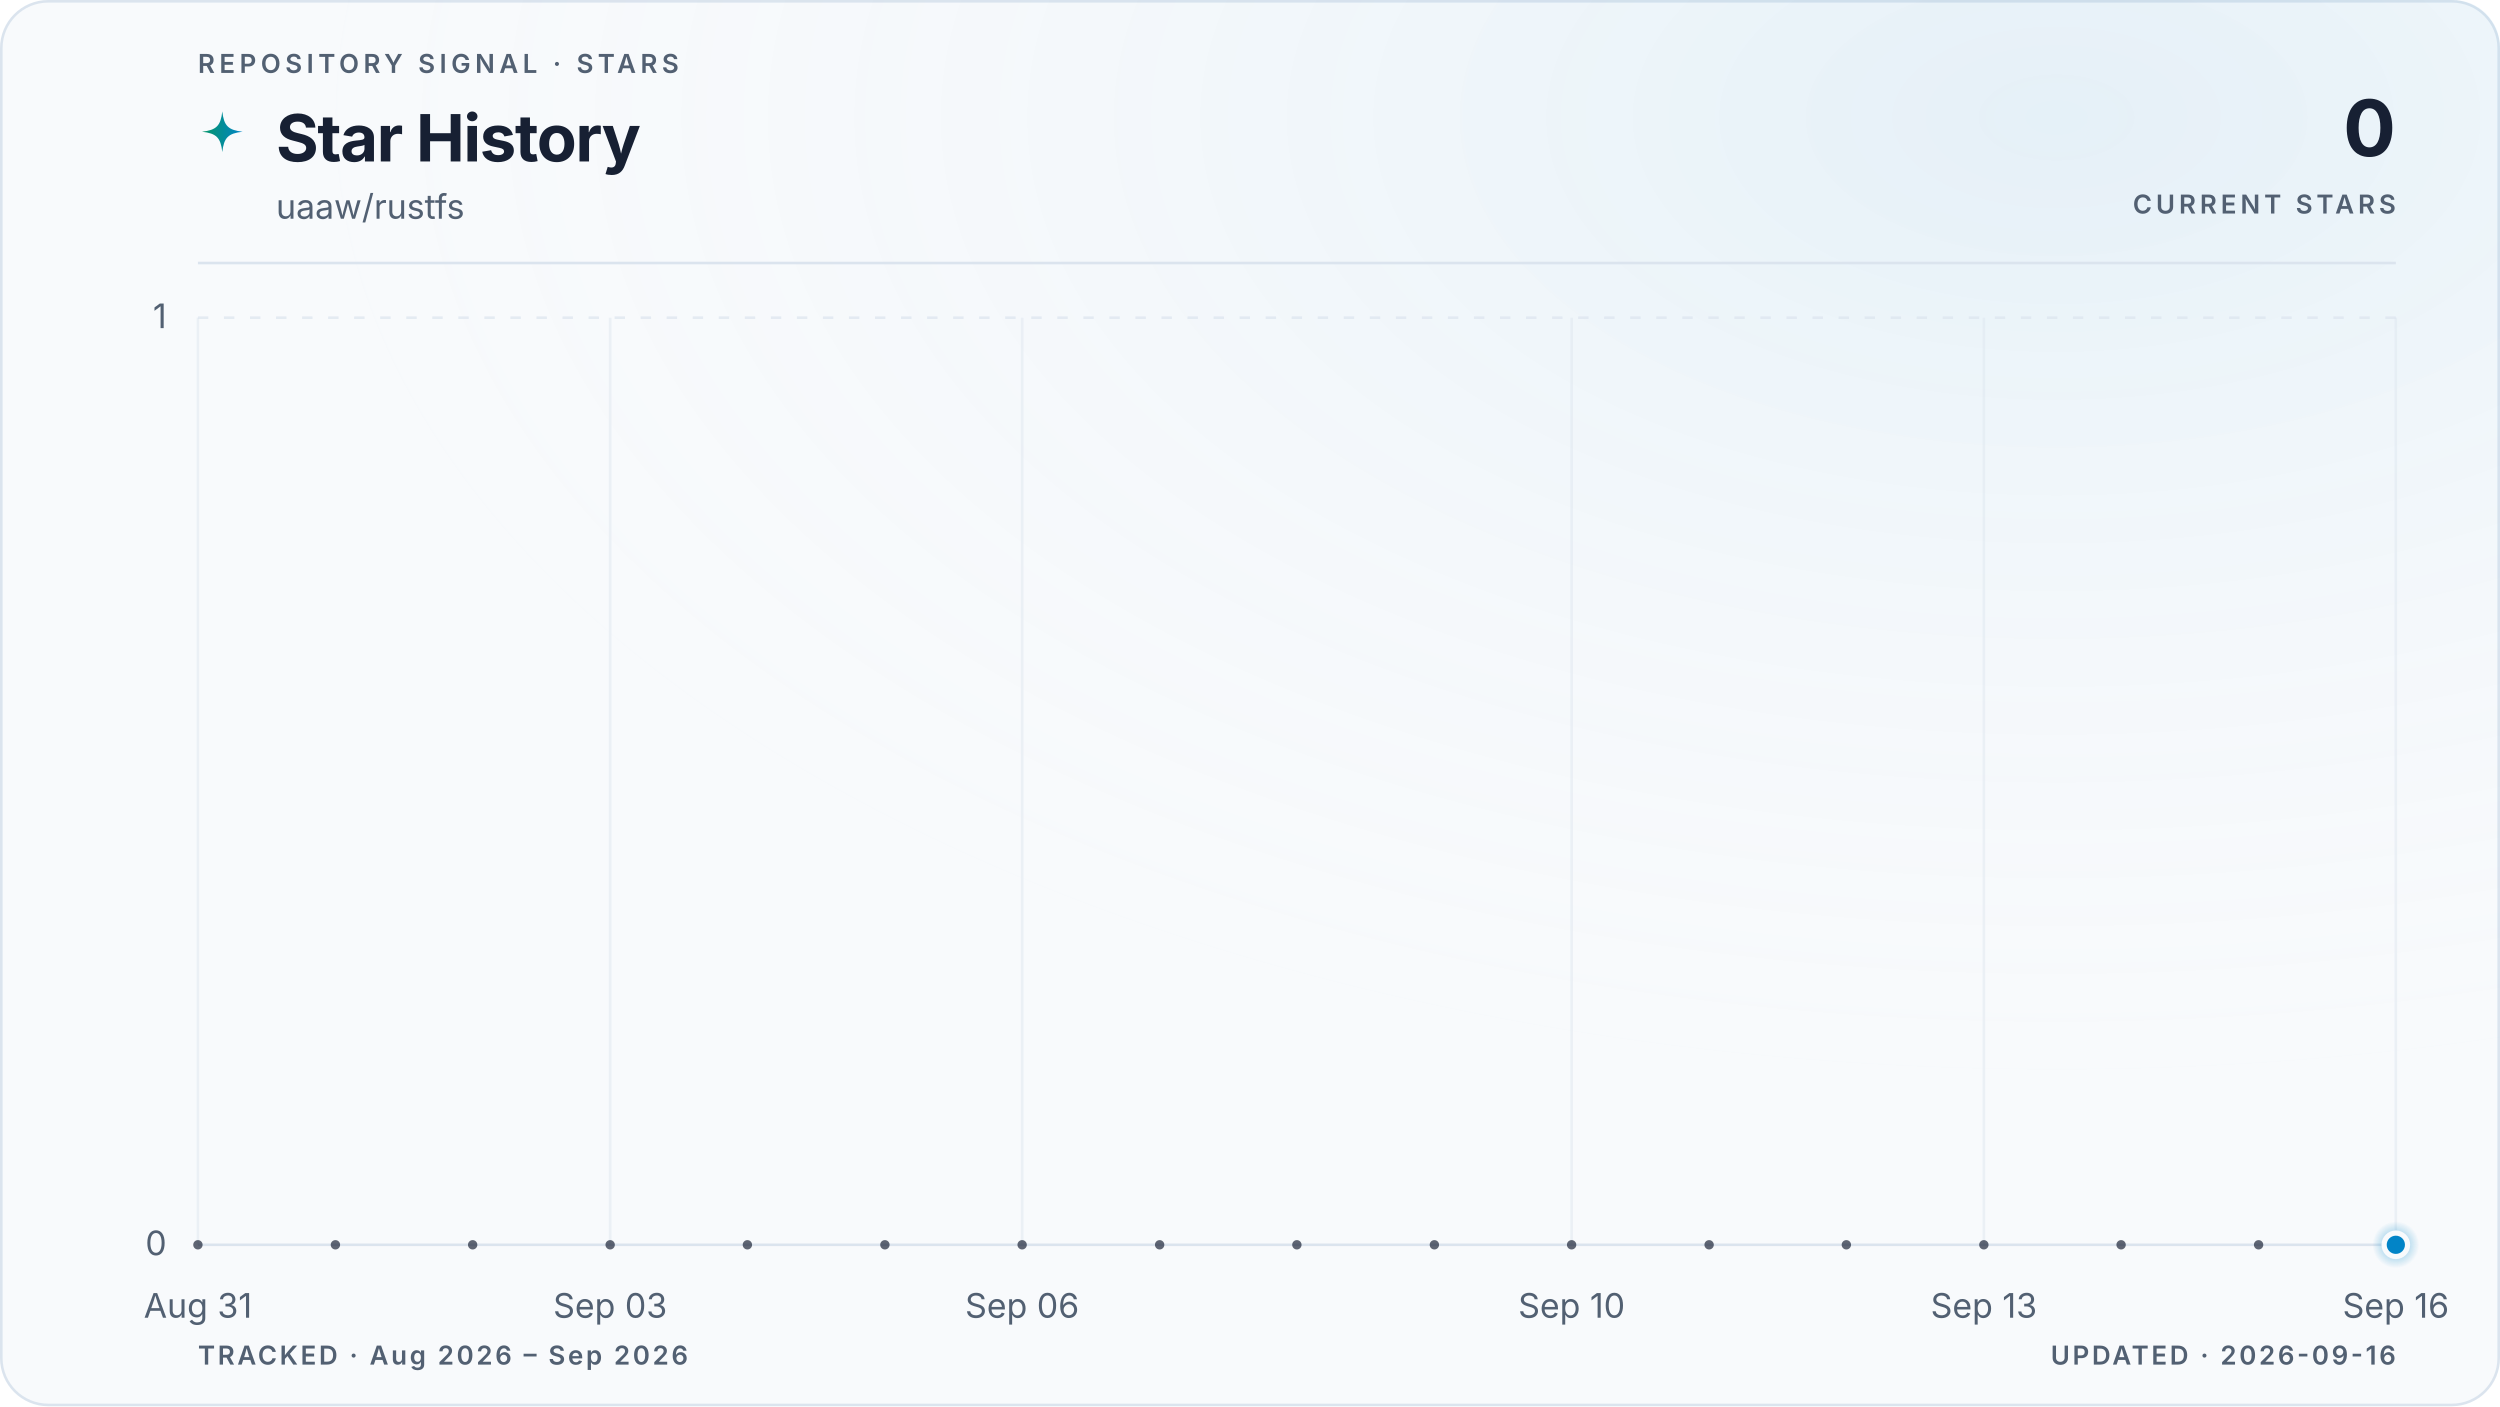
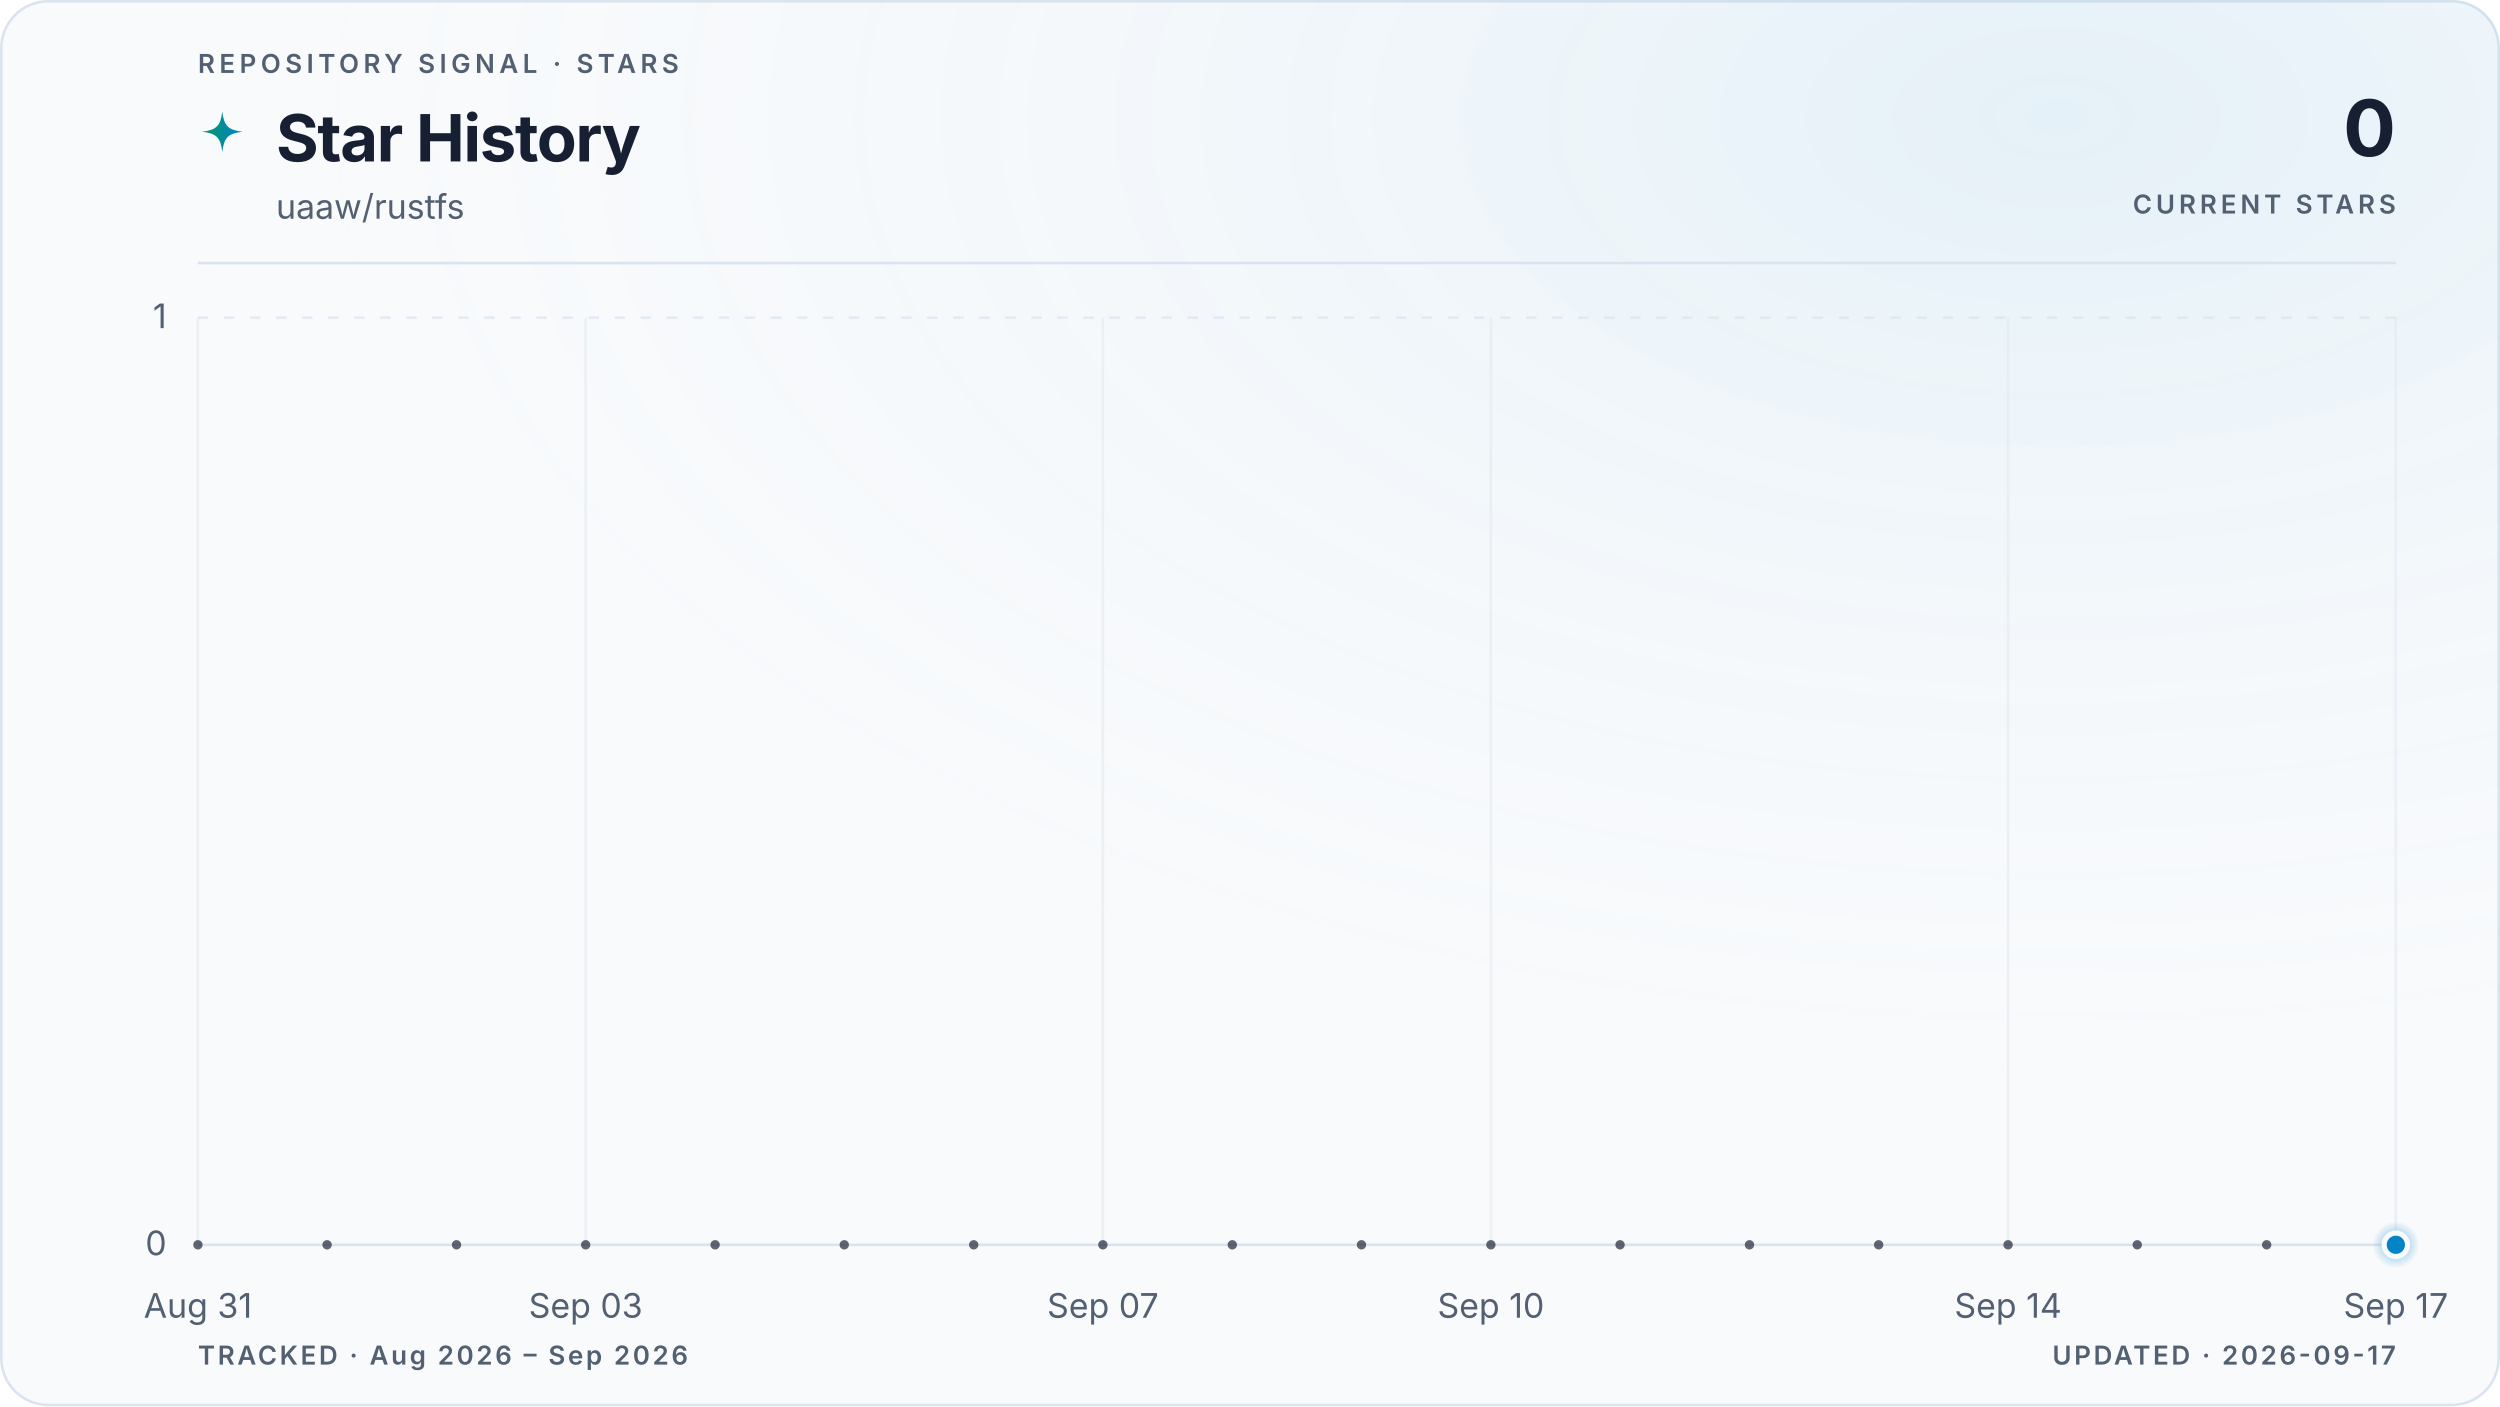
<svg xmlns="http://www.w3.org/2000/svg" viewBox="0 0 960 540" role="img" aria-labelledby="title description" data-style="gradient" data-variant="glow" data-layout="editorial" data-animated="true">
  <defs>
    <linearGradient id="trend" x1="0" y1="0" x2="1" y2="0">
      <stop offset="0%" stop-color="#059669" />
      <stop offset="100%" stop-color="#0284c7" />
    </linearGradient>
    <linearGradient id="area" x1="0" y1="0" x2="0" y2="1">
      <stop offset="0%" stop-color="#059669" stop-opacity="0.22" />
      <stop offset="55%" stop-color="#0284c7" stop-opacity="0.06" />
      <stop offset="100%" stop-color="#0284c7" stop-opacity="0" />
    </linearGradient>
    <radialGradient id="marker-halo" cx="50%" cy="50%" r="50%">
      <stop offset="0%" stop-color="#0284c7" stop-opacity="0.55" />
      <stop offset="100%" stop-color="#0284c7" stop-opacity="0" />
    </radialGradient>
    <radialGradient id="surface-glow" cx="82%" cy="8%" r="70%">
      <stop offset="0%" stop-color="#0284c7" stop-opacity="0.08" />
      <stop offset="100%" stop-color="#f8fafc" stop-opacity="0" />
    </radialGradient>
    <filter id="trend-glow" x="-20%" y="-20%" width="140%" height="140%">
      <feGaussianBlur stdDeviation="5" />
    </filter>
  </defs>
  <style>
.trend-enter{transform-box:fill-box;transform-origin:center;animation:trend-enter 520ms cubic-bezier(0.16,1,0.3,1)}
.marker-enter{transform-box:fill-box;transform-origin:center;animation:marker-enter 320ms cubic-bezier(0.16,1,0.3,1) 200ms both}
.marker-pulse{transform-box:fill-box;transform-origin:center;animation:marker-pulse 2.6s ease-out infinite}
@keyframes trend-enter{from{opacity:.35;transform:translateY(10px)}to{opacity:1;transform:translateY(0)}}
@keyframes marker-enter{from{opacity:0;transform:scale(.4)}to{opacity:1;transform:scale(1)}}
@keyframes marker-pulse{0%{opacity:.5;transform:scale(.7)}70%,100%{opacity:0;transform:scale(2.1)}}
@media (prefers-reduced-motion:reduce){.trend-enter,.marker-enter,.marker-pulse{animation:none!important}}
@media (prefers-reduced-motion:reduce){.marker-pulse{opacity:0}}
</style>
  <rect x="0.5" y="0.5" width="959" height="539" fill="#f8fafc" stroke="#dbe4ee" stroke-width="1" rx="18" />
  <rect width="960" height="540" fill="url(#surface-glow)" rx="18" />
  <text x="76" y="28" fill="#526072" font-family="ui-sans-serif, system-ui, -apple-system, BlinkMacSystemFont, 'Segoe UI', sans-serif" font-size="10" font-weight="600" letter-spacing="1.7">REPOSITORY SIGNAL · STARS</text>
  <path d="M12 1c.8 7.1 2.9 9.2 10 10-7.1.8-9.2 2.9-10 10-.8-7.1-2.9-9.2-10-10 7.1-.8 9.2-2.9 10-10Z" transform="translate(76 42) scale(.78)" fill="url(#trend)" aria-hidden="true" />
  <text x="106" y="62" fill="#172033" font-family="ui-sans-serif, system-ui, -apple-system, BlinkMacSystemFont, 'Segoe UI', sans-serif" font-size="25" font-weight="700" letter-spacing="-0.5">Star History</text>
  <text x="106" y="84" fill="#526072" font-family="ui-sans-serif, system-ui, -apple-system, BlinkMacSystemFont, 'Segoe UI', sans-serif" font-size="13">uaaw/rustfs</text>
  <text x="920" y="60" fill="#172033" font-family="ui-sans-serif, system-ui, -apple-system, BlinkMacSystemFont, 'Segoe UI', sans-serif" font-size="30" font-weight="700" letter-spacing="-0.6" text-anchor="end">0</text>
  <text x="920" y="82" fill="#526072" font-family="ui-sans-serif, system-ui, -apple-system, BlinkMacSystemFont, 'Segoe UI', sans-serif" font-size="10" font-weight="600" letter-spacing="1.5" text-anchor="end">CURRENT STARS</text>
  <line x1="76" y1="101" x2="920" y2="101" stroke="#dbe4ee" stroke-width="1" />
  <line x1="76" y1="478.0" x2="920" y2="478.0" stroke="#dbe4ee" stroke-width="1" stroke-dasharray="0" opacity="1" />
  <text x="64" y="482.0" fill="#526072" font-family="ui-sans-serif, system-ui, -apple-system, BlinkMacSystemFont, 'Segoe UI', sans-serif" font-size="13" text-anchor="end">0</text>
  <line x1="76" y1="122.0" x2="920" y2="122.0" stroke="#dbe4ee" stroke-width="1" stroke-dasharray="4 6" opacity="0.7" />
  <text x="64" y="126.0" fill="#526072" font-family="ui-sans-serif, system-ui, -apple-system, BlinkMacSystemFont, 'Segoe UI', sans-serif" font-size="13" text-anchor="end">1</text>
  <line x1="76.0" y1="122" x2="76.0" y2="478" stroke="#dbe4ee" stroke-width="1" opacity="0.45" />
  <text x="76.0" y="506" fill="#526072" font-family="ui-sans-serif, system-ui, -apple-system, BlinkMacSystemFont, 'Segoe UI', sans-serif" font-size="13" text-anchor="middle">Aug 31</text>
-   <line x1="234.3" y1="122" x2="234.3" y2="478" stroke="#dbe4ee" stroke-width="1" opacity="0.45" />
-   <text x="234.3" y="506" fill="#526072" font-family="ui-sans-serif, system-ui, -apple-system, BlinkMacSystemFont, 'Segoe UI', sans-serif" font-size="13" text-anchor="middle">Sep 03</text>
-   <line x1="392.5" y1="122" x2="392.5" y2="478" stroke="#dbe4ee" stroke-width="1" opacity="0.45" />
-   <text x="392.5" y="506" fill="#526072" font-family="ui-sans-serif, system-ui, -apple-system, BlinkMacSystemFont, 'Segoe UI', sans-serif" font-size="13" text-anchor="middle">Sep 06</text>
-   <line x1="603.5" y1="122" x2="603.5" y2="478" stroke="#dbe4ee" stroke-width="1" opacity="0.45" />
-   <text x="603.5" y="506" fill="#526072" font-family="ui-sans-serif, system-ui, -apple-system, BlinkMacSystemFont, 'Segoe UI', sans-serif" font-size="13" text-anchor="middle">Sep 10</text>
-   <line x1="761.8" y1="122" x2="761.8" y2="478" stroke="#dbe4ee" stroke-width="1" opacity="0.45" />
-   <text x="761.8" y="506" fill="#526072" font-family="ui-sans-serif, system-ui, -apple-system, BlinkMacSystemFont, 'Segoe UI', sans-serif" font-size="13" text-anchor="middle">Sep 13</text>
+   <line x1="224.9" y1="122" x2="224.9" y2="478" stroke="#dbe4ee" stroke-width="1" opacity="0.45" />
+   <text x="224.9" y="506" fill="#526072" font-family="ui-sans-serif, system-ui, -apple-system, BlinkMacSystemFont, 'Segoe UI', sans-serif" font-size="13" text-anchor="middle">Sep 03</text>
+   <line x1="423.5" y1="122" x2="423.5" y2="478" stroke="#dbe4ee" stroke-width="1" opacity="0.45" />
+   <text x="423.5" y="506" fill="#526072" font-family="ui-sans-serif, system-ui, -apple-system, BlinkMacSystemFont, 'Segoe UI', sans-serif" font-size="13" text-anchor="middle">Sep 07</text>
+   <line x1="572.5" y1="122" x2="572.5" y2="478" stroke="#dbe4ee" stroke-width="1" opacity="0.45" />
+   <text x="572.5" y="506" fill="#526072" font-family="ui-sans-serif, system-ui, -apple-system, BlinkMacSystemFont, 'Segoe UI', sans-serif" font-size="13" text-anchor="middle">Sep 10</text>
+   <line x1="771.1" y1="122" x2="771.1" y2="478" stroke="#dbe4ee" stroke-width="1" opacity="0.45" />
+   <text x="771.1" y="506" fill="#526072" font-family="ui-sans-serif, system-ui, -apple-system, BlinkMacSystemFont, 'Segoe UI', sans-serif" font-size="13" text-anchor="middle">Sep 14</text>
  <line x1="920.0" y1="122" x2="920.0" y2="478" stroke="#dbe4ee" stroke-width="1" opacity="0.45" />
-   <text x="920.0" y="506" fill="#526072" font-family="ui-sans-serif, system-ui, -apple-system, BlinkMacSystemFont, 'Segoe UI', sans-serif" font-size="13" text-anchor="middle">Sep 16</text>
+   <text x="920.0" y="506" fill="#526072" font-family="ui-sans-serif, system-ui, -apple-system, BlinkMacSystemFont, 'Segoe UI', sans-serif" font-size="13" text-anchor="middle">Sep 17</text>
  <g class="trend-enter">
-     <path d="M 76.0 478.0 C 93.6 478.0, 111.2 478.0, 128.8 478.0 C 146.3 478.0, 163.9 478.0, 181.5 478.0 C 199.1 478.0, 216.7 478.0, 234.3 478.0 C 251.8 478.0, 269.4 478.0, 287.0 478.0 C 304.6 478.0, 322.2 478.0, 339.8 478.0 C 357.3 478.0, 374.9 478.0, 392.5 478.0 C 410.1 478.0, 427.7 478.0, 445.3 478.0 C 462.8 478.0, 480.4 478.0, 498.0 478.0 C 515.6 478.0, 533.2 478.0, 550.8 478.0 C 568.3 478.0, 585.9 478.0, 603.5 478.0 C 621.1 478.0, 638.7 478.0, 656.3 478.0 C 673.8 478.0, 691.4 478.0, 709.0 478.0 C 726.6 478.0, 744.2 478.0, 761.8 478.0 C 779.3 478.0, 796.9 478.0, 814.5 478.0 C 832.1 478.0, 849.7 478.0, 867.3 478.0 C 884.8 478.0, 902.4 478.0, 920.0 478.0 L 920.0 478.0 L 76.0 478.0 Z" fill="url(#area)" />
-     <path d="M 76.0 478.0 C 93.6 478.0, 111.2 478.0, 128.8 478.0 C 146.3 478.0, 163.9 478.0, 181.5 478.0 C 199.1 478.0, 216.7 478.0, 234.3 478.0 C 251.8 478.0, 269.4 478.0, 287.0 478.0 C 304.6 478.0, 322.2 478.0, 339.8 478.0 C 357.3 478.0, 374.9 478.0, 392.5 478.0 C 410.1 478.0, 427.7 478.0, 445.3 478.0 C 462.8 478.0, 480.4 478.0, 498.0 478.0 C 515.6 478.0, 533.2 478.0, 550.8 478.0 C 568.3 478.0, 585.9 478.0, 603.5 478.0 C 621.1 478.0, 638.7 478.0, 656.3 478.0 C 673.8 478.0, 691.4 478.0, 709.0 478.0 C 726.6 478.0, 744.2 478.0, 761.8 478.0 C 779.3 478.0, 796.9 478.0, 814.5 478.0 C 832.1 478.0, 849.7 478.0, 867.3 478.0 C 884.8 478.0, 902.4 478.0, 920.0 478.0" fill="none" stroke="url(#trend)" stroke-width="10" stroke-linecap="round" stroke-linejoin="round" opacity="0.10" filter="url(#trend-glow)" />
-     <path d="M 76.0 478.0 C 93.6 478.0, 111.2 478.0, 128.8 478.0 C 146.3 478.0, 163.9 478.0, 181.5 478.0 C 199.1 478.0, 216.7 478.0, 234.3 478.0 C 251.8 478.0, 269.4 478.0, 287.0 478.0 C 304.6 478.0, 322.2 478.0, 339.8 478.0 C 357.3 478.0, 374.9 478.0, 392.5 478.0 C 410.1 478.0, 427.7 478.0, 445.3 478.0 C 462.8 478.0, 480.4 478.0, 498.0 478.0 C 515.6 478.0, 533.2 478.0, 550.8 478.0 C 568.3 478.0, 585.9 478.0, 603.5 478.0 C 621.1 478.0, 638.7 478.0, 656.3 478.0 C 673.8 478.0, 691.4 478.0, 709.0 478.0 C 726.6 478.0, 744.2 478.0, 761.8 478.0 C 779.3 478.0, 796.9 478.0, 814.5 478.0 C 832.1 478.0, 849.7 478.0, 867.3 478.0 C 884.8 478.0, 902.4 478.0, 920.0 478.0" fill="none" stroke="url(#trend)" stroke-width="3" stroke-linecap="round" stroke-linejoin="round" />
-     <g data-point-count="16" fill="#172033" opacity="0.68">
+     <path d="M 76.0 478.0 C 92.5 478.0, 109.1 478.0, 125.6 478.0 C 142.2 478.0, 158.7 478.0, 175.3 478.0 C 191.8 478.0, 208.4 478.0, 224.9 478.0 C 241.5 478.0, 258.0 478.0, 274.6 478.0 C 291.1 478.0, 307.7 478.0, 324.2 478.0 C 340.8 478.0, 357.3 478.0, 373.9 478.0 C 390.4 478.0, 407.0 478.0, 423.5 478.0 C 440.1 478.0, 456.6 478.0, 473.2 478.0 C 489.7 478.0, 506.3 478.0, 522.8 478.0 C 539.4 478.0, 555.9 478.0, 572.5 478.0 C 589.0 478.0, 605.6 478.0, 622.1 478.0 C 638.7 478.0, 655.2 478.0, 671.8 478.0 C 688.3 478.0, 704.9 478.0, 721.4 478.0 C 738.0 478.0, 754.5 478.0, 771.1 478.0 C 787.6 478.0, 804.2 478.0, 820.7 478.0 C 837.3 478.0, 853.8 478.0, 870.4 478.0 C 886.9 478.0, 903.5 478.0, 920.0 478.0 L 920.0 478.0 L 76.0 478.0 Z" fill="url(#area)" />
+     <path d="M 76.0 478.0 C 92.5 478.0, 109.1 478.0, 125.6 478.0 C 142.2 478.0, 158.7 478.0, 175.3 478.0 C 191.8 478.0, 208.4 478.0, 224.9 478.0 C 241.5 478.0, 258.0 478.0, 274.6 478.0 C 291.1 478.0, 307.7 478.0, 324.2 478.0 C 340.8 478.0, 357.3 478.0, 373.9 478.0 C 390.4 478.0, 407.0 478.0, 423.5 478.0 C 440.1 478.0, 456.6 478.0, 473.2 478.0 C 489.7 478.0, 506.3 478.0, 522.8 478.0 C 539.4 478.0, 555.9 478.0, 572.5 478.0 C 589.0 478.0, 605.6 478.0, 622.1 478.0 C 638.7 478.0, 655.2 478.0, 671.8 478.0 C 688.3 478.0, 704.9 478.0, 721.4 478.0 C 738.0 478.0, 754.5 478.0, 771.1 478.0 C 787.6 478.0, 804.2 478.0, 820.7 478.0 C 837.3 478.0, 853.8 478.0, 870.4 478.0 C 886.9 478.0, 903.5 478.0, 920.0 478.0" fill="none" stroke="url(#trend)" stroke-width="10" stroke-linecap="round" stroke-linejoin="round" opacity="0.10" filter="url(#trend-glow)" />
+     <path d="M 76.0 478.0 C 92.5 478.0, 109.1 478.0, 125.6 478.0 C 142.2 478.0, 158.7 478.0, 175.3 478.0 C 191.8 478.0, 208.4 478.0, 224.9 478.0 C 241.5 478.0, 258.0 478.0, 274.6 478.0 C 291.1 478.0, 307.7 478.0, 324.2 478.0 C 340.8 478.0, 357.3 478.0, 373.9 478.0 C 390.4 478.0, 407.0 478.0, 423.5 478.0 C 440.1 478.0, 456.6 478.0, 473.2 478.0 C 489.7 478.0, 506.3 478.0, 522.8 478.0 C 539.4 478.0, 555.9 478.0, 572.5 478.0 C 589.0 478.0, 605.6 478.0, 622.1 478.0 C 638.7 478.0, 655.2 478.0, 671.8 478.0 C 688.3 478.0, 704.9 478.0, 721.4 478.0 C 738.0 478.0, 754.5 478.0, 771.1 478.0 C 787.6 478.0, 804.2 478.0, 820.7 478.0 C 837.3 478.0, 853.8 478.0, 870.4 478.0 C 886.9 478.0, 903.5 478.0, 920.0 478.0" fill="none" stroke="url(#trend)" stroke-width="3" stroke-linecap="round" stroke-linejoin="round" />
+     <g data-point-count="17" fill="#172033" opacity="0.68">
      <circle cx="76.0" cy="478.0" r="1.8" />
-       <circle cx="128.8" cy="478.0" r="1.8" />
-       <circle cx="181.5" cy="478.0" r="1.8" />
-       <circle cx="234.3" cy="478.0" r="1.8" />
-       <circle cx="287.0" cy="478.0" r="1.8" />
-       <circle cx="339.8" cy="478.0" r="1.8" />
-       <circle cx="392.5" cy="478.0" r="1.8" />
-       <circle cx="445.3" cy="478.0" r="1.8" />
-       <circle cx="498.0" cy="478.0" r="1.8" />
-       <circle cx="550.8" cy="478.0" r="1.8" />
-       <circle cx="603.5" cy="478.0" r="1.8" />
-       <circle cx="656.3" cy="478.0" r="1.8" />
-       <circle cx="709.0" cy="478.0" r="1.8" />
-       <circle cx="761.8" cy="478.0" r="1.8" />
-       <circle cx="814.5" cy="478.0" r="1.8" />
-       <circle cx="867.3" cy="478.0" r="1.8" />
+       <circle cx="125.6" cy="478.0" r="1.8" />
+       <circle cx="175.3" cy="478.0" r="1.8" />
+       <circle cx="224.9" cy="478.0" r="1.8" />
+       <circle cx="274.6" cy="478.0" r="1.8" />
+       <circle cx="324.2" cy="478.0" r="1.8" />
+       <circle cx="373.9" cy="478.0" r="1.8" />
+       <circle cx="423.5" cy="478.0" r="1.8" />
+       <circle cx="473.2" cy="478.0" r="1.8" />
+       <circle cx="522.8" cy="478.0" r="1.8" />
+       <circle cx="572.5" cy="478.0" r="1.8" />
+       <circle cx="622.1" cy="478.0" r="1.8" />
+       <circle cx="671.8" cy="478.0" r="1.8" />
+       <circle cx="721.4" cy="478.0" r="1.8" />
+       <circle cx="771.1" cy="478.0" r="1.8" />
+       <circle cx="820.7" cy="478.0" r="1.8" />
+       <circle cx="870.4" cy="478.0" r="1.8" />
    </g>
  </g>
  <g class="marker-enter">
    <circle class="marker-pulse" cx="920.0" cy="478.0" r="9" fill="url(#marker-halo)" />
    <circle cx="920.0" cy="478.0" r="4.5" fill="#0284c7" stroke="#f8fafc" stroke-width="2" />
  </g>
  <text x="76" y="524" fill="#526072" font-family="ui-sans-serif, system-ui, -apple-system, BlinkMacSystemFont, 'Segoe UI', sans-serif" font-size="10" font-weight="600" letter-spacing="1">TRACKED · Aug 2026 – Sep 2026</text>
-   <text x="920" y="524" fill="#526072" font-family="ui-sans-serif, system-ui, -apple-system, BlinkMacSystemFont, 'Segoe UI', sans-serif" font-size="10" font-weight="600" letter-spacing="1" text-anchor="end">UPDATED · 2026-09-16</text>
+   <text x="920" y="524" fill="#526072" font-family="ui-sans-serif, system-ui, -apple-system, BlinkMacSystemFont, 'Segoe UI', sans-serif" font-size="10" font-weight="600" letter-spacing="1" text-anchor="end">UPDATED · 2026-09-17</text>
</svg>
